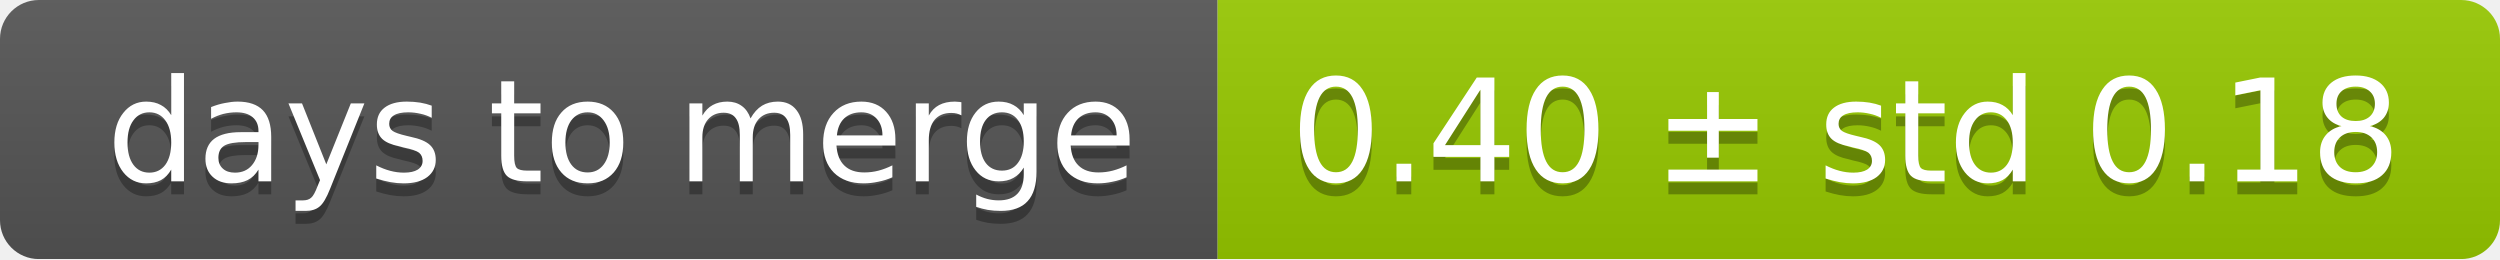
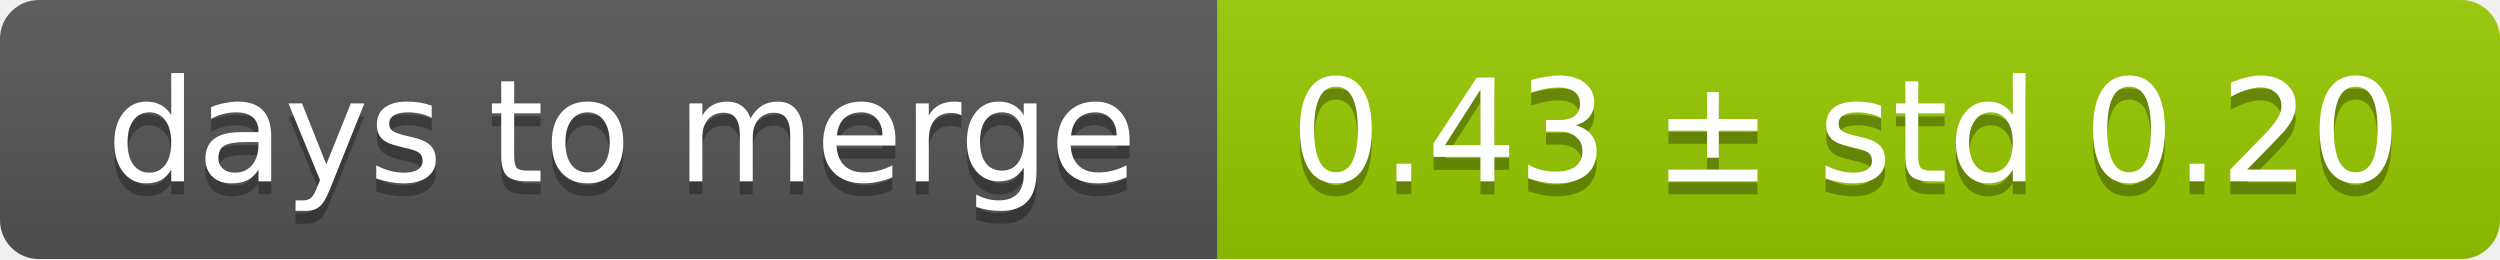
<svg xmlns="http://www.w3.org/2000/svg" width="193" height="20">
  <linearGradient id="smooth" x2="0" y2="100%">
    <stop offset="0" stop-color="#bbb" stop-opacity=".1" />
    <stop offset="1" stop-opacity=".1" />
  </linearGradient>
  <mask id="round">
    <rect width="193" height="20" rx="3" fill="#fff" />
  </mask>
  <g mask="url(#round)">
    <rect width="94" height="20" fill="#555" />
    <rect x="94" width="99" height="20" fill="#97ca00" />
    <rect width="193" height="20" fill="url(#smooth)" />
  </g>
  <g fill="#fff" text-anchor="middle" font-family="DejaVu Sans,Verdana,Geneva,sans-serif" font-size="11">
    <text x="48" y="15" fill="#010101" fill-opacity=".3">days to merge</text>
    <text x="48" y="14">days to merge</text>
-     <text x="142.5" y="15" fill="#010101" fill-opacity=".3">0.40 ± std 0.18</text>
-     <text x="142.5" y="14">0.40 ± std 0.18</text>
+     <text x="142.5" y="15" fill="#010101" fill-opacity=".3">0.43 ± std 0.20</text>
+     <text x="142.5" y="14">0.43 ± std 0.20</text>
  </g>
</svg>
